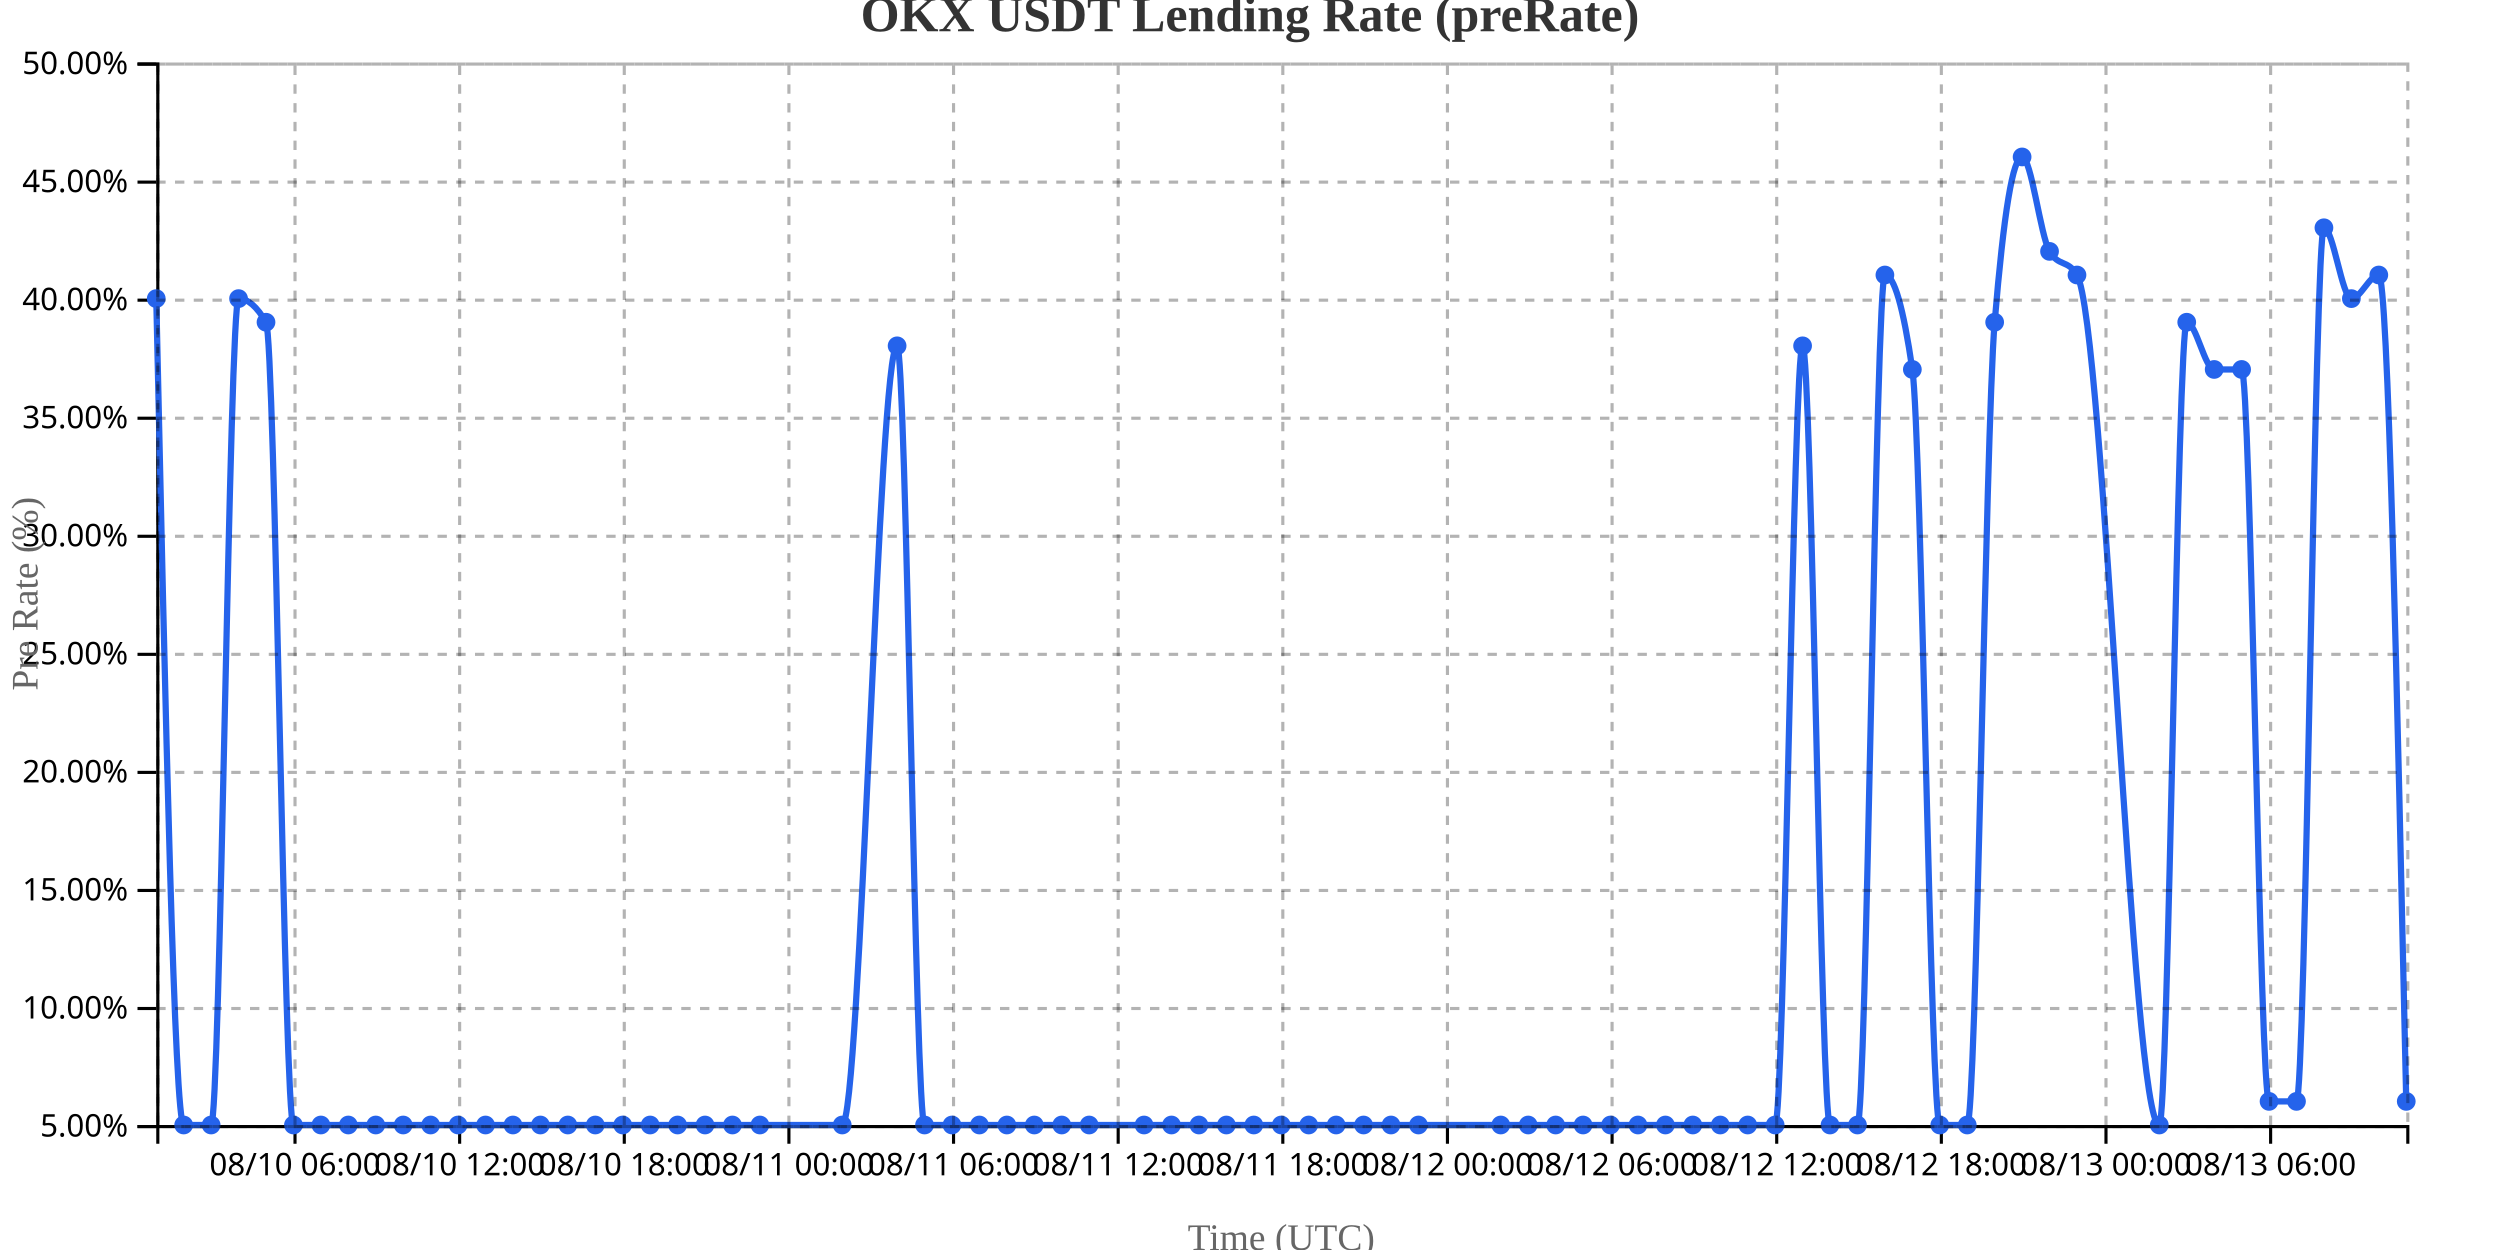
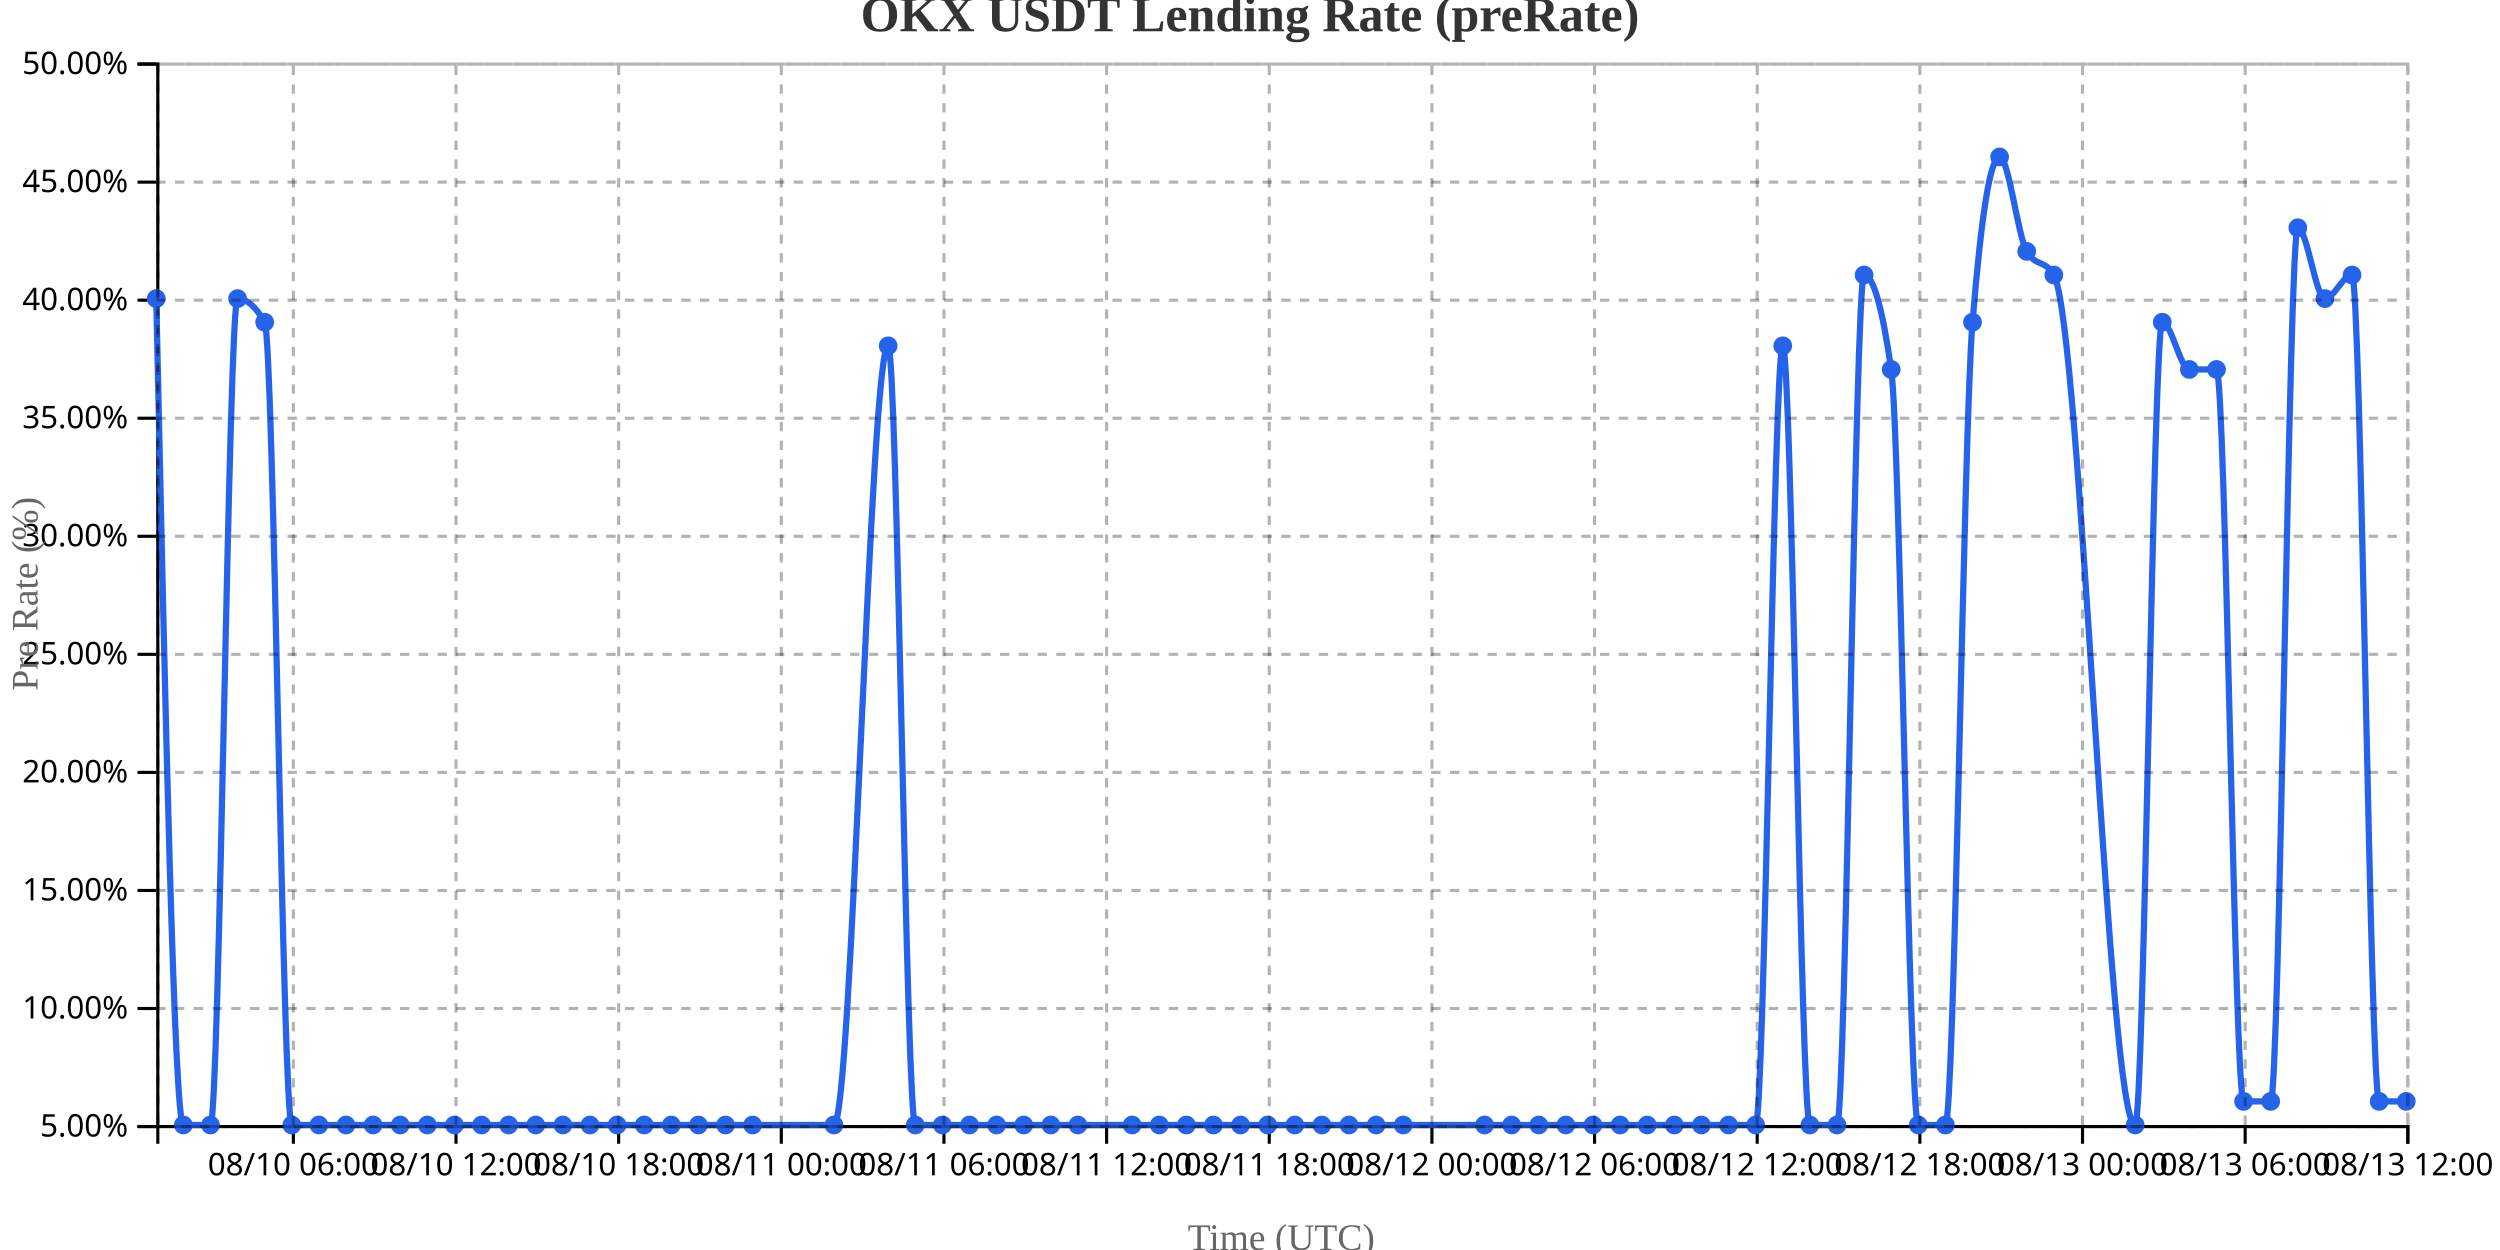
<svg xmlns="http://www.w3.org/2000/svg" width="800" height="400">
  <g transform="translate(50,20)">
    <g transform="translate(0,340)" fill="none" font-size="10" font-family="sans-serif" text-anchor="middle">
      <path class="domain" stroke="currentColor" d="M0.5,6V0.5H720.5V6" />
-       <g class="tick" opacity="1" transform="translate(44.40244,0)">
+       <g class="tick" opacity="1" transform="translate(43.87349,0)">
        <line stroke="currentColor" y2="6" />
        <text fill="currentColor" y="9" dy="0.71em">08/10 06:00</text>
      </g>
-       <g class="tick" opacity="1" transform="translate(97.08537,0)">
+       <g class="tick" opacity="1" transform="translate(95.92169,0)">
        <line stroke="currentColor" y2="6" />
        <text fill="currentColor" y="9" dy="0.71em">08/10 12:00</text>
      </g>
-       <g class="tick" opacity="1" transform="translate(149.7683,0)">
+       <g class="tick" opacity="1" transform="translate(147.9699,0)">
        <line stroke="currentColor" y2="6" />
        <text fill="currentColor" y="9" dy="0.71em">08/10 18:00</text>
      </g>
-       <g class="tick" opacity="1" transform="translate(202.4512,0)">
+       <g class="tick" opacity="1" transform="translate(200.0181,0)">
        <line stroke="currentColor" y2="6" />
        <text fill="currentColor" y="9" dy="0.71em">08/11 00:00</text>
      </g>
-       <g class="tick" opacity="1" transform="translate(255.1341,0)">
+       <g class="tick" opacity="1" transform="translate(252.0663,0)">
        <line stroke="currentColor" y2="6" />
        <text fill="currentColor" y="9" dy="0.71em">08/11 06:00</text>
      </g>
-       <g class="tick" opacity="1" transform="translate(307.8171,0)">
+       <g class="tick" opacity="1" transform="translate(304.1145,0)">
        <line stroke="currentColor" y2="6" />
        <text fill="currentColor" y="9" dy="0.71em">08/11 12:00</text>
      </g>
-       <g class="tick" opacity="1" transform="translate(360.5,0)">
+       <g class="tick" opacity="1" transform="translate(356.1627,0)">
        <line stroke="currentColor" y2="6" />
        <text fill="currentColor" y="9" dy="0.71em">08/11 18:00</text>
      </g>
-       <g class="tick" opacity="1" transform="translate(413.1829,0)">
+       <g class="tick" opacity="1" transform="translate(408.2108,0)">
        <line stroke="currentColor" y2="6" />
        <text fill="currentColor" y="9" dy="0.71em">08/12 00:00</text>
      </g>
-       <g class="tick" opacity="1" transform="translate(465.8659,0)">
+       <g class="tick" opacity="1" transform="translate(460.259,0)">
        <line stroke="currentColor" y2="6" />
        <text fill="currentColor" y="9" dy="0.71em">08/12 06:00</text>
      </g>
-       <g class="tick" opacity="1" transform="translate(518.5488,0)">
+       <g class="tick" opacity="1" transform="translate(512.3072,0)">
        <line stroke="currentColor" y2="6" />
        <text fill="currentColor" y="9" dy="0.71em">08/12 12:00</text>
      </g>
-       <g class="tick" opacity="1" transform="translate(571.2317,0)">
+       <g class="tick" opacity="1" transform="translate(564.3554,0)">
        <line stroke="currentColor" y2="6" />
        <text fill="currentColor" y="9" dy="0.71em">08/12 18:00</text>
      </g>
-       <g class="tick" opacity="1" transform="translate(623.9146,0)">
+       <g class="tick" opacity="1" transform="translate(616.4036,0)">
        <line stroke="currentColor" y2="6" />
        <text fill="currentColor" y="9" dy="0.71em">08/13 00:00</text>
      </g>
-       <g class="tick" opacity="1" transform="translate(676.5976,0)">
+       <g class="tick" opacity="1" transform="translate(668.4518,0)">
        <line stroke="currentColor" y2="6" />
        <text fill="currentColor" y="9" dy="0.71em">08/13 06:00</text>
+       </g>
+       <g class="tick" opacity="1" transform="translate(720.5,0)">
+         <line stroke="currentColor" y2="6" />
+         <text fill="currentColor" y="9" dy="0.71em">08/13 12:00</text>
      </g>
    </g>
    <g fill="none" font-size="10" font-family="sans-serif" text-anchor="end">
      <path class="domain" stroke="currentColor" d="M-6,340.5H0.5V0.5H-6" />
      <g class="tick" opacity="1" transform="translate(0,340.5)">
        <line stroke="currentColor" x2="-6" />
        <text fill="currentColor" x="-9" dy="0.32em">5.00%</text>
      </g>
      <g class="tick" opacity="1" transform="translate(0,302.7222)">
        <line stroke="currentColor" x2="-6" />
        <text fill="currentColor" x="-9" dy="0.32em">10.00%</text>
      </g>
      <g class="tick" opacity="1" transform="translate(0,264.9444)">
        <line stroke="currentColor" x2="-6" />
        <text fill="currentColor" x="-9" dy="0.32em">15.00%</text>
      </g>
      <g class="tick" opacity="1" transform="translate(0,227.1667)">
        <line stroke="currentColor" x2="-6" />
        <text fill="currentColor" x="-9" dy="0.32em">20.00%</text>
      </g>
      <g class="tick" opacity="1" transform="translate(0,189.3889)">
        <line stroke="currentColor" x2="-6" />
        <text fill="currentColor" x="-9" dy="0.32em">25.00%</text>
      </g>
      <g class="tick" opacity="1" transform="translate(0,151.6111)">
        <line stroke="currentColor" x2="-6" />
        <text fill="currentColor" x="-9" dy="0.32em">30.00%</text>
      </g>
      <g class="tick" opacity="1" transform="translate(0,113.8333)">
        <line stroke="currentColor" x2="-6" />
        <text fill="currentColor" x="-9" dy="0.32em">35.00%</text>
      </g>
      <g class="tick" opacity="1" transform="translate(0,76.05556)">
        <line stroke="currentColor" x2="-6" />
        <text fill="currentColor" x="-9" dy="0.32em">40.00%</text>
      </g>
      <g class="tick" opacity="1" transform="translate(0,38.27778)">
        <line stroke="currentColor" x2="-6" />
        <text fill="currentColor" x="-9" dy="0.32em">45.00%</text>
      </g>
      <g class="tick" opacity="1" transform="translate(0,0.5)">
        <line stroke="currentColor" x2="-6" />
        <text fill="currentColor" x="-9" dy="0.32em">50.00%</text>
      </g>
    </g>
    <text transform="rotate(-90)" y="-50" x="-170" dy="1em" style="text-anchor: middle; font-size: 12px; fill: #666;">Pre Rate (%)</text>
    <text transform="translate(360, 380)" style="text-anchor: middle; font-size: 12px; fill: #666;">Time (UTC)</text>
-     <path fill="none" stroke="#2563eb" stroke-width="2" d="M0,75.556C2.927,207.778,5.854,340,8.78,340C11.707,340,14.634,340,17.561,340C20.488,340,23.415,75.556,26.341,75.556C29.268,75.556,32.195,78.074,35.122,83.111C38.049,88.148,40.976,340,43.902,340C46.829,340,49.756,340,52.683,340C55.61,340,58.537,340,61.463,340C64.39,340,67.317,340,70.244,340C73.171,340,76.098,340,79.024,340C81.951,340,84.878,340,87.805,340C90.732,340,93.659,340,96.585,340C99.512,340,102.439,340,105.366,340C108.293,340,111.22,340,114.146,340C117.073,340,120,340,122.927,340C125.854,340,128.78,340,131.707,340C134.634,340,137.561,340,140.488,340C143.415,340,146.341,340,149.268,340C152.195,340,155.122,340,158.049,340C160.976,340,163.902,340,166.829,340C169.756,340,172.683,340,175.61,340C178.537,340,181.463,340,184.39,340C187.317,340,190.244,340,193.171,340C201.951,340,210.732,340,219.512,340C225.366,340,231.22,90.667,237.073,90.667C240,90.667,242.927,340,245.854,340C248.78,340,251.707,340,254.634,340C257.561,340,260.488,340,263.415,340C266.341,340,269.268,340,272.195,340C275.122,340,278.049,340,280.976,340C283.902,340,286.829,340,289.756,340C292.683,340,295.61,340,298.537,340C304.39,340,310.244,340,316.098,340C319.024,340,321.951,340,324.878,340C327.805,340,330.732,340,333.659,340C336.585,340,339.512,340,342.439,340C345.366,340,348.293,340,351.22,340C354.146,340,357.073,340,360,340C362.927,340,365.854,340,368.78,340C371.707,340,374.634,340,377.561,340C380.488,340,383.415,340,386.341,340C389.268,340,392.195,340,395.122,340C398.049,340,400.976,340,403.902,340C412.683,340,421.463,340,430.244,340C433.171,340,436.098,340,439.024,340C441.951,340,444.878,340,447.805,340C450.732,340,453.659,340,456.585,340C459.512,340,462.439,340,465.366,340C468.293,340,471.22,340,474.146,340C477.073,340,480,340,482.927,340C485.854,340,488.78,340,491.707,340C494.634,340,497.561,340,500.488,340C503.415,340,506.341,340,509.268,340C512.195,340,515.122,340,518.049,340C520.976,340,523.902,90.667,526.829,90.667C529.756,90.667,532.683,340,535.61,340C538.537,340,541.463,340,544.39,340C547.317,340,550.244,68,553.171,68C556.098,68,559.024,78.074,561.951,98.222C564.878,118.37,567.805,340,570.732,340C573.659,340,576.585,340,579.512,340C582.439,340,585.366,118.37,588.293,83.111C591.22,47.852,594.146,30.222,597.073,30.222C600,30.222,602.927,55.407,605.854,60.444C608.78,65.481,611.707,62.963,614.634,68C623.415,83.111,632.195,340,640.976,340C643.902,340,646.829,83.111,649.756,83.111C652.683,83.111,655.61,98.222,658.537,98.222C661.463,98.222,664.39,98.222,667.317,98.222C670.244,98.222,673.171,332.444,676.098,332.444C679.024,332.444,681.951,332.444,684.878,332.444C687.805,332.444,690.732,52.889,693.659,52.889C696.585,52.889,699.512,75.556,702.439,75.556C705.366,75.556,708.293,68,711.22,68C714.146,68,717.073,200.222,720,332.444" />
+     <path fill="none" stroke="#2563eb" stroke-width="2" d="M0,75.556C2.892,207.778,5.783,340,8.675,340C11.566,340,14.458,340,17.349,340C20.241,340,23.133,75.556,26.024,75.556C28.916,75.556,31.807,78.074,34.699,83.111C37.59,88.148,40.482,340,43.373,340C46.265,340,49.157,340,52.048,340C54.94,340,57.831,340,60.723,340C63.614,340,66.506,340,69.398,340C72.289,340,75.181,340,78.072,340C80.964,340,83.855,340,86.747,340C89.639,340,92.53,340,95.422,340C98.313,340,101.205,340,104.096,340C106.988,340,109.88,340,112.771,340C115.663,340,118.554,340,121.446,340C124.337,340,127.229,340,130.12,340C133.012,340,135.904,340,138.795,340C141.687,340,144.578,340,147.47,340C150.361,340,153.253,340,156.145,340C159.036,340,161.928,340,164.819,340C167.711,340,170.602,340,173.494,340C176.386,340,179.277,340,182.169,340C185.06,340,187.952,340,190.843,340C199.518,340,208.193,340,216.867,340C222.651,340,228.434,90.667,234.217,90.667C237.108,90.667,240,340,242.892,340C245.783,340,248.675,340,251.566,340C254.458,340,257.349,340,260.241,340C263.133,340,266.024,340,268.916,340C271.807,340,274.699,340,277.59,340C280.482,340,283.373,340,286.265,340C289.157,340,292.048,340,294.94,340C300.723,340,306.506,340,312.289,340C315.181,340,318.072,340,320.964,340C323.855,340,326.747,340,329.639,340C332.53,340,335.422,340,338.313,340C341.205,340,344.096,340,346.988,340C349.88,340,352.771,340,355.663,340C358.554,340,361.446,340,364.337,340C367.229,340,370.12,340,373.012,340C375.904,340,378.795,340,381.687,340C384.578,340,387.47,340,390.361,340C393.253,340,396.145,340,399.036,340C407.711,340,416.386,340,425.06,340C427.952,340,430.843,340,433.735,340C436.627,340,439.518,340,442.41,340C445.301,340,448.193,340,451.084,340C453.976,340,456.867,340,459.759,340C462.651,340,465.542,340,468.434,340C471.325,340,474.217,340,477.108,340C480,340,482.892,340,485.783,340C488.675,340,491.566,340,494.458,340C497.349,340,500.241,340,503.133,340C506.024,340,508.916,340,511.807,340C514.699,340,517.59,90.667,520.482,90.667C523.373,90.667,526.265,340,529.157,340C532.048,340,534.94,340,537.831,340C540.723,340,543.614,68,546.506,68C549.398,68,552.289,78.074,555.181,98.222C558.072,118.37,560.964,340,563.855,340C566.747,340,569.639,340,572.53,340C575.422,340,578.313,118.37,581.205,83.111C584.096,47.852,586.988,30.222,589.88,30.222C592.771,30.222,595.663,55.407,598.554,60.444C601.446,65.481,604.337,62.963,607.229,68C615.904,83.111,624.578,340,633.253,340C636.145,340,639.036,83.111,641.928,83.111C644.819,83.111,647.711,98.222,650.602,98.222C653.494,98.222,656.386,98.222,659.277,98.222C662.169,98.222,665.06,332.444,667.952,332.444C670.843,332.444,673.735,332.444,676.627,332.444C679.518,332.444,682.41,52.889,685.301,52.889C688.193,52.889,691.084,75.556,693.976,75.556C696.867,75.556,699.759,68,702.651,68C705.542,68,708.434,332.444,711.325,332.444C714.217,332.444,717.108,332.444,720,332.444" />
    <circle class="dot" cx="0" cy="75.556" r="3" fill="#2563eb" />
-     <circle class="dot" cx="8.78" cy="340" r="3" fill="#2563eb" />
-     <circle class="dot" cx="17.561" cy="340" r="3" fill="#2563eb" />
-     <circle class="dot" cx="26.341" cy="75.556" r="3" fill="#2563eb" />
-     <circle class="dot" cx="35.122" cy="83.111" r="3" fill="#2563eb" />
-     <circle class="dot" cx="43.902" cy="340" r="3" fill="#2563eb" />
-     <circle class="dot" cx="52.683" cy="340" r="3" fill="#2563eb" />
-     <circle class="dot" cx="61.463" cy="340" r="3" fill="#2563eb" />
-     <circle class="dot" cx="70.244" cy="340" r="3" fill="#2563eb" />
-     <circle class="dot" cx="79.024" cy="340" r="3" fill="#2563eb" />
-     <circle class="dot" cx="87.805" cy="340" r="3" fill="#2563eb" />
-     <circle class="dot" cx="96.585" cy="340" r="3" fill="#2563eb" />
-     <circle class="dot" cx="105.366" cy="340" r="3" fill="#2563eb" />
-     <circle class="dot" cx="114.146" cy="340" r="3" fill="#2563eb" />
-     <circle class="dot" cx="122.927" cy="340" r="3" fill="#2563eb" />
-     <circle class="dot" cx="131.707" cy="340" r="3" fill="#2563eb" />
-     <circle class="dot" cx="140.488" cy="340" r="3" fill="#2563eb" />
-     <circle class="dot" cx="149.268" cy="340" r="3" fill="#2563eb" />
-     <circle class="dot" cx="158.049" cy="340" r="3" fill="#2563eb" />
-     <circle class="dot" cx="166.829" cy="340" r="3" fill="#2563eb" />
-     <circle class="dot" cx="175.61" cy="340" r="3" fill="#2563eb" />
-     <circle class="dot" cx="184.39" cy="340" r="3" fill="#2563eb" />
-     <circle class="dot" cx="193.171" cy="340" r="3" fill="#2563eb" />
-     <circle class="dot" cx="219.512" cy="340" r="3" fill="#2563eb" />
-     <circle class="dot" cx="237.073" cy="90.667" r="3" fill="#2563eb" />
-     <circle class="dot" cx="245.854" cy="340" r="3" fill="#2563eb" />
-     <circle class="dot" cx="254.634" cy="340" r="3" fill="#2563eb" />
-     <circle class="dot" cx="263.415" cy="340" r="3" fill="#2563eb" />
-     <circle class="dot" cx="272.195" cy="340" r="3" fill="#2563eb" />
-     <circle class="dot" cx="280.976" cy="340" r="3" fill="#2563eb" />
-     <circle class="dot" cx="289.756" cy="340" r="3" fill="#2563eb" />
-     <circle class="dot" cx="298.537" cy="340" r="3" fill="#2563eb" />
-     <circle class="dot" cx="316.098" cy="340" r="3" fill="#2563eb" />
-     <circle class="dot" cx="324.878" cy="340" r="3" fill="#2563eb" />
-     <circle class="dot" cx="333.659" cy="340" r="3" fill="#2563eb" />
-     <circle class="dot" cx="342.439" cy="340" r="3" fill="#2563eb" />
-     <circle class="dot" cx="351.22" cy="340" r="3" fill="#2563eb" />
-     <circle class="dot" cx="360" cy="340" r="3" fill="#2563eb" />
-     <circle class="dot" cx="368.78" cy="340" r="3" fill="#2563eb" />
-     <circle class="dot" cx="377.561" cy="340" r="3" fill="#2563eb" />
-     <circle class="dot" cx="386.341" cy="340" r="3" fill="#2563eb" />
-     <circle class="dot" cx="395.122" cy="340" r="3" fill="#2563eb" />
-     <circle class="dot" cx="403.902" cy="340" r="3" fill="#2563eb" />
-     <circle class="dot" cx="430.244" cy="340" r="3" fill="#2563eb" />
-     <circle class="dot" cx="439.024" cy="340" r="3" fill="#2563eb" />
-     <circle class="dot" cx="447.805" cy="340" r="3" fill="#2563eb" />
-     <circle class="dot" cx="456.585" cy="340" r="3" fill="#2563eb" />
-     <circle class="dot" cx="465.366" cy="340" r="3" fill="#2563eb" />
-     <circle class="dot" cx="474.146" cy="340" r="3" fill="#2563eb" />
-     <circle class="dot" cx="482.927" cy="340" r="3" fill="#2563eb" />
-     <circle class="dot" cx="491.707" cy="340" r="3" fill="#2563eb" />
-     <circle class="dot" cx="500.488" cy="340" r="3" fill="#2563eb" />
-     <circle class="dot" cx="509.268" cy="340" r="3" fill="#2563eb" />
-     <circle class="dot" cx="518.049" cy="340" r="3" fill="#2563eb" />
-     <circle class="dot" cx="526.829" cy="90.667" r="3" fill="#2563eb" />
-     <circle class="dot" cx="535.61" cy="340" r="3" fill="#2563eb" />
-     <circle class="dot" cx="544.39" cy="340" r="3" fill="#2563eb" />
-     <circle class="dot" cx="553.171" cy="68" r="3" fill="#2563eb" />
-     <circle class="dot" cx="561.951" cy="98.222" r="3" fill="#2563eb" />
-     <circle class="dot" cx="570.732" cy="340" r="3" fill="#2563eb" />
-     <circle class="dot" cx="579.512" cy="340" r="3" fill="#2563eb" />
-     <circle class="dot" cx="588.293" cy="83.111" r="3" fill="#2563eb" />
-     <circle class="dot" cx="597.073" cy="30.222" r="3" fill="#2563eb" />
-     <circle class="dot" cx="605.854" cy="60.444" r="3" fill="#2563eb" />
-     <circle class="dot" cx="614.634" cy="68" r="3" fill="#2563eb" />
-     <circle class="dot" cx="640.976" cy="340" r="3" fill="#2563eb" />
-     <circle class="dot" cx="649.756" cy="83.111" r="3" fill="#2563eb" />
-     <circle class="dot" cx="658.537" cy="98.222" r="3" fill="#2563eb" />
-     <circle class="dot" cx="667.317" cy="98.222" r="3" fill="#2563eb" />
-     <circle class="dot" cx="676.098" cy="332.444" r="3" fill="#2563eb" />
-     <circle class="dot" cx="684.878" cy="332.444" r="3" fill="#2563eb" />
-     <circle class="dot" cx="693.659" cy="52.889" r="3" fill="#2563eb" />
-     <circle class="dot" cx="702.439" cy="75.556" r="3" fill="#2563eb" />
-     <circle class="dot" cx="711.22" cy="68" r="3" fill="#2563eb" />
+     <circle class="dot" cx="8.675" cy="340" r="3" fill="#2563eb" />
+     <circle class="dot" cx="17.349" cy="340" r="3" fill="#2563eb" />
+     <circle class="dot" cx="26.024" cy="75.556" r="3" fill="#2563eb" />
+     <circle class="dot" cx="34.699" cy="83.111" r="3" fill="#2563eb" />
+     <circle class="dot" cx="43.373" cy="340" r="3" fill="#2563eb" />
+     <circle class="dot" cx="52.048" cy="340" r="3" fill="#2563eb" />
+     <circle class="dot" cx="60.723" cy="340" r="3" fill="#2563eb" />
+     <circle class="dot" cx="69.398" cy="340" r="3" fill="#2563eb" />
+     <circle class="dot" cx="78.072" cy="340" r="3" fill="#2563eb" />
+     <circle class="dot" cx="86.747" cy="340" r="3" fill="#2563eb" />
+     <circle class="dot" cx="95.422" cy="340" r="3" fill="#2563eb" />
+     <circle class="dot" cx="104.096" cy="340" r="3" fill="#2563eb" />
+     <circle class="dot" cx="112.771" cy="340" r="3" fill="#2563eb" />
+     <circle class="dot" cx="121.446" cy="340" r="3" fill="#2563eb" />
+     <circle class="dot" cx="130.12" cy="340" r="3" fill="#2563eb" />
+     <circle class="dot" cx="138.795" cy="340" r="3" fill="#2563eb" />
+     <circle class="dot" cx="147.47" cy="340" r="3" fill="#2563eb" />
+     <circle class="dot" cx="156.145" cy="340" r="3" fill="#2563eb" />
+     <circle class="dot" cx="164.819" cy="340" r="3" fill="#2563eb" />
+     <circle class="dot" cx="173.494" cy="340" r="3" fill="#2563eb" />
+     <circle class="dot" cx="182.169" cy="340" r="3" fill="#2563eb" />
+     <circle class="dot" cx="190.843" cy="340" r="3" fill="#2563eb" />
+     <circle class="dot" cx="216.867" cy="340" r="3" fill="#2563eb" />
+     <circle class="dot" cx="234.217" cy="90.667" r="3" fill="#2563eb" />
+     <circle class="dot" cx="242.892" cy="340" r="3" fill="#2563eb" />
+     <circle class="dot" cx="251.566" cy="340" r="3" fill="#2563eb" />
+     <circle class="dot" cx="260.241" cy="340" r="3" fill="#2563eb" />
+     <circle class="dot" cx="268.916" cy="340" r="3" fill="#2563eb" />
+     <circle class="dot" cx="277.59" cy="340" r="3" fill="#2563eb" />
+     <circle class="dot" cx="286.265" cy="340" r="3" fill="#2563eb" />
+     <circle class="dot" cx="294.94" cy="340" r="3" fill="#2563eb" />
+     <circle class="dot" cx="312.289" cy="340" r="3" fill="#2563eb" />
+     <circle class="dot" cx="320.964" cy="340" r="3" fill="#2563eb" />
+     <circle class="dot" cx="329.639" cy="340" r="3" fill="#2563eb" />
+     <circle class="dot" cx="338.313" cy="340" r="3" fill="#2563eb" />
+     <circle class="dot" cx="346.988" cy="340" r="3" fill="#2563eb" />
+     <circle class="dot" cx="355.663" cy="340" r="3" fill="#2563eb" />
+     <circle class="dot" cx="364.337" cy="340" r="3" fill="#2563eb" />
+     <circle class="dot" cx="373.012" cy="340" r="3" fill="#2563eb" />
+     <circle class="dot" cx="381.687" cy="340" r="3" fill="#2563eb" />
+     <circle class="dot" cx="390.361" cy="340" r="3" fill="#2563eb" />
+     <circle class="dot" cx="399.036" cy="340" r="3" fill="#2563eb" />
+     <circle class="dot" cx="425.06" cy="340" r="3" fill="#2563eb" />
+     <circle class="dot" cx="433.735" cy="340" r="3" fill="#2563eb" />
+     <circle class="dot" cx="442.41" cy="340" r="3" fill="#2563eb" />
+     <circle class="dot" cx="451.084" cy="340" r="3" fill="#2563eb" />
+     <circle class="dot" cx="459.759" cy="340" r="3" fill="#2563eb" />
+     <circle class="dot" cx="468.434" cy="340" r="3" fill="#2563eb" />
+     <circle class="dot" cx="477.108" cy="340" r="3" fill="#2563eb" />
+     <circle class="dot" cx="485.783" cy="340" r="3" fill="#2563eb" />
+     <circle class="dot" cx="494.458" cy="340" r="3" fill="#2563eb" />
+     <circle class="dot" cx="503.133" cy="340" r="3" fill="#2563eb" />
+     <circle class="dot" cx="511.807" cy="340" r="3" fill="#2563eb" />
+     <circle class="dot" cx="520.482" cy="90.667" r="3" fill="#2563eb" />
+     <circle class="dot" cx="529.157" cy="340" r="3" fill="#2563eb" />
+     <circle class="dot" cx="537.831" cy="340" r="3" fill="#2563eb" />
+     <circle class="dot" cx="546.506" cy="68" r="3" fill="#2563eb" />
+     <circle class="dot" cx="555.181" cy="98.222" r="3" fill="#2563eb" />
+     <circle class="dot" cx="563.855" cy="340" r="3" fill="#2563eb" />
+     <circle class="dot" cx="572.53" cy="340" r="3" fill="#2563eb" />
+     <circle class="dot" cx="581.205" cy="83.111" r="3" fill="#2563eb" />
+     <circle class="dot" cx="589.88" cy="30.222" r="3" fill="#2563eb" />
+     <circle class="dot" cx="598.554" cy="60.444" r="3" fill="#2563eb" />
+     <circle class="dot" cx="607.229" cy="68" r="3" fill="#2563eb" />
+     <circle class="dot" cx="633.253" cy="340" r="3" fill="#2563eb" />
+     <circle class="dot" cx="641.928" cy="83.111" r="3" fill="#2563eb" />
+     <circle class="dot" cx="650.602" cy="98.222" r="3" fill="#2563eb" />
+     <circle class="dot" cx="659.277" cy="98.222" r="3" fill="#2563eb" />
+     <circle class="dot" cx="667.952" cy="332.444" r="3" fill="#2563eb" />
+     <circle class="dot" cx="676.627" cy="332.444" r="3" fill="#2563eb" />
+     <circle class="dot" cx="685.301" cy="52.889" r="3" fill="#2563eb" />
+     <circle class="dot" cx="693.976" cy="75.556" r="3" fill="#2563eb" />
+     <circle class="dot" cx="702.651" cy="68" r="3" fill="#2563eb" />
+     <circle class="dot" cx="711.325" cy="332.444" r="3" fill="#2563eb" />
    <circle class="dot" cx="720" cy="332.444" r="3" fill="#2563eb" />
    <g class="grid" transform="translate(0,340)" fill="none" font-size="10" font-family="sans-serif" text-anchor="middle" style="stroke-dasharray: 3,3; opacity: 0.3;">
      <path class="domain" stroke="currentColor" d="M0.5,-340V0.5H720.5V-340" />
-       <g class="tick" opacity="1" transform="translate(44.40244,0)">
-         <line stroke="currentColor" y2="-340" />
-         <text fill="currentColor" y="3" dy="0.71em" />
-       </g>
-       <g class="tick" opacity="1" transform="translate(97.08537,0)">
-         <line stroke="currentColor" y2="-340" />
-         <text fill="currentColor" y="3" dy="0.71em" />
-       </g>
-       <g class="tick" opacity="1" transform="translate(149.7683,0)">
-         <line stroke="currentColor" y2="-340" />
-         <text fill="currentColor" y="3" dy="0.71em" />
-       </g>
-       <g class="tick" opacity="1" transform="translate(202.4512,0)">
-         <line stroke="currentColor" y2="-340" />
-         <text fill="currentColor" y="3" dy="0.71em" />
-       </g>
-       <g class="tick" opacity="1" transform="translate(255.1341,0)">
-         <line stroke="currentColor" y2="-340" />
-         <text fill="currentColor" y="3" dy="0.71em" />
-       </g>
-       <g class="tick" opacity="1" transform="translate(307.8171,0)">
-         <line stroke="currentColor" y2="-340" />
-         <text fill="currentColor" y="3" dy="0.71em" />
-       </g>
-       <g class="tick" opacity="1" transform="translate(360.5,0)">
-         <line stroke="currentColor" y2="-340" />
-         <text fill="currentColor" y="3" dy="0.71em" />
-       </g>
-       <g class="tick" opacity="1" transform="translate(413.1829,0)">
-         <line stroke="currentColor" y2="-340" />
-         <text fill="currentColor" y="3" dy="0.71em" />
-       </g>
-       <g class="tick" opacity="1" transform="translate(465.8659,0)">
-         <line stroke="currentColor" y2="-340" />
-         <text fill="currentColor" y="3" dy="0.71em" />
-       </g>
-       <g class="tick" opacity="1" transform="translate(518.5488,0)">
-         <line stroke="currentColor" y2="-340" />
-         <text fill="currentColor" y="3" dy="0.71em" />
-       </g>
-       <g class="tick" opacity="1" transform="translate(571.2317,0)">
-         <line stroke="currentColor" y2="-340" />
-         <text fill="currentColor" y="3" dy="0.71em" />
-       </g>
-       <g class="tick" opacity="1" transform="translate(623.9146,0)">
-         <line stroke="currentColor" y2="-340" />
-         <text fill="currentColor" y="3" dy="0.71em" />
-       </g>
-       <g class="tick" opacity="1" transform="translate(676.5976,0)">
+       <g class="tick" opacity="1" transform="translate(43.87349,0)">
+         <line stroke="currentColor" y2="-340" />
+         <text fill="currentColor" y="3" dy="0.71em" />
+       </g>
+       <g class="tick" opacity="1" transform="translate(95.92169,0)">
+         <line stroke="currentColor" y2="-340" />
+         <text fill="currentColor" y="3" dy="0.71em" />
+       </g>
+       <g class="tick" opacity="1" transform="translate(147.9699,0)">
+         <line stroke="currentColor" y2="-340" />
+         <text fill="currentColor" y="3" dy="0.71em" />
+       </g>
+       <g class="tick" opacity="1" transform="translate(200.0181,0)">
+         <line stroke="currentColor" y2="-340" />
+         <text fill="currentColor" y="3" dy="0.71em" />
+       </g>
+       <g class="tick" opacity="1" transform="translate(252.0663,0)">
+         <line stroke="currentColor" y2="-340" />
+         <text fill="currentColor" y="3" dy="0.71em" />
+       </g>
+       <g class="tick" opacity="1" transform="translate(304.1145,0)">
+         <line stroke="currentColor" y2="-340" />
+         <text fill="currentColor" y="3" dy="0.71em" />
+       </g>
+       <g class="tick" opacity="1" transform="translate(356.1627,0)">
+         <line stroke="currentColor" y2="-340" />
+         <text fill="currentColor" y="3" dy="0.71em" />
+       </g>
+       <g class="tick" opacity="1" transform="translate(408.2108,0)">
+         <line stroke="currentColor" y2="-340" />
+         <text fill="currentColor" y="3" dy="0.71em" />
+       </g>
+       <g class="tick" opacity="1" transform="translate(460.259,0)">
+         <line stroke="currentColor" y2="-340" />
+         <text fill="currentColor" y="3" dy="0.71em" />
+       </g>
+       <g class="tick" opacity="1" transform="translate(512.3072,0)">
+         <line stroke="currentColor" y2="-340" />
+         <text fill="currentColor" y="3" dy="0.71em" />
+       </g>
+       <g class="tick" opacity="1" transform="translate(564.3554,0)">
+         <line stroke="currentColor" y2="-340" />
+         <text fill="currentColor" y="3" dy="0.71em" />
+       </g>
+       <g class="tick" opacity="1" transform="translate(616.4036,0)">
+         <line stroke="currentColor" y2="-340" />
+         <text fill="currentColor" y="3" dy="0.71em" />
+       </g>
+       <g class="tick" opacity="1" transform="translate(668.4518,0)">
+         <line stroke="currentColor" y2="-340" />
+         <text fill="currentColor" y="3" dy="0.71em" />
+       </g>
+       <g class="tick" opacity="1" transform="translate(720.5,0)">
        <line stroke="currentColor" y2="-340" />
        <text fill="currentColor" y="3" dy="0.71em" />
      </g>
    </g>
    <g class="grid" fill="none" font-size="10" font-family="sans-serif" text-anchor="end" style="stroke-dasharray: 3,3; opacity: 0.3;">
      <path class="domain" stroke="currentColor" d="M720,340.5H0.5V0.5H720" />
      <g class="tick" opacity="1" transform="translate(0,340.5)">
        <line stroke="currentColor" x2="720" />
        <text fill="currentColor" x="-3" dy="0.32em" />
      </g>
      <g class="tick" opacity="1" transform="translate(0,302.7222)">
        <line stroke="currentColor" x2="720" />
        <text fill="currentColor" x="-3" dy="0.32em" />
      </g>
      <g class="tick" opacity="1" transform="translate(0,264.9444)">
        <line stroke="currentColor" x2="720" />
        <text fill="currentColor" x="-3" dy="0.32em" />
      </g>
      <g class="tick" opacity="1" transform="translate(0,227.1667)">
        <line stroke="currentColor" x2="720" />
        <text fill="currentColor" x="-3" dy="0.32em" />
      </g>
      <g class="tick" opacity="1" transform="translate(0,189.3889)">
        <line stroke="currentColor" x2="720" />
        <text fill="currentColor" x="-3" dy="0.32em" />
      </g>
      <g class="tick" opacity="1" transform="translate(0,151.6111)">
        <line stroke="currentColor" x2="720" />
        <text fill="currentColor" x="-3" dy="0.32em" />
      </g>
      <g class="tick" opacity="1" transform="translate(0,113.8333)">
        <line stroke="currentColor" x2="720" />
        <text fill="currentColor" x="-3" dy="0.32em" />
      </g>
      <g class="tick" opacity="1" transform="translate(0,76.05556)">
        <line stroke="currentColor" x2="720" />
        <text fill="currentColor" x="-3" dy="0.32em" />
      </g>
      <g class="tick" opacity="1" transform="translate(0,38.27778)">
        <line stroke="currentColor" x2="720" />
        <text fill="currentColor" x="-3" dy="0.32em" />
      </g>
      <g class="tick" opacity="1" transform="translate(0,0.5)">
        <line stroke="currentColor" x2="720" />
        <text fill="currentColor" x="-3" dy="0.32em" />
      </g>
    </g>
  </g>
  <text x="400" y="10" text-anchor="middle" style="font-size: 16px; font-weight: bold; fill: #333;">OKX USDT Lending Rate (preRate)</text>
</svg>
